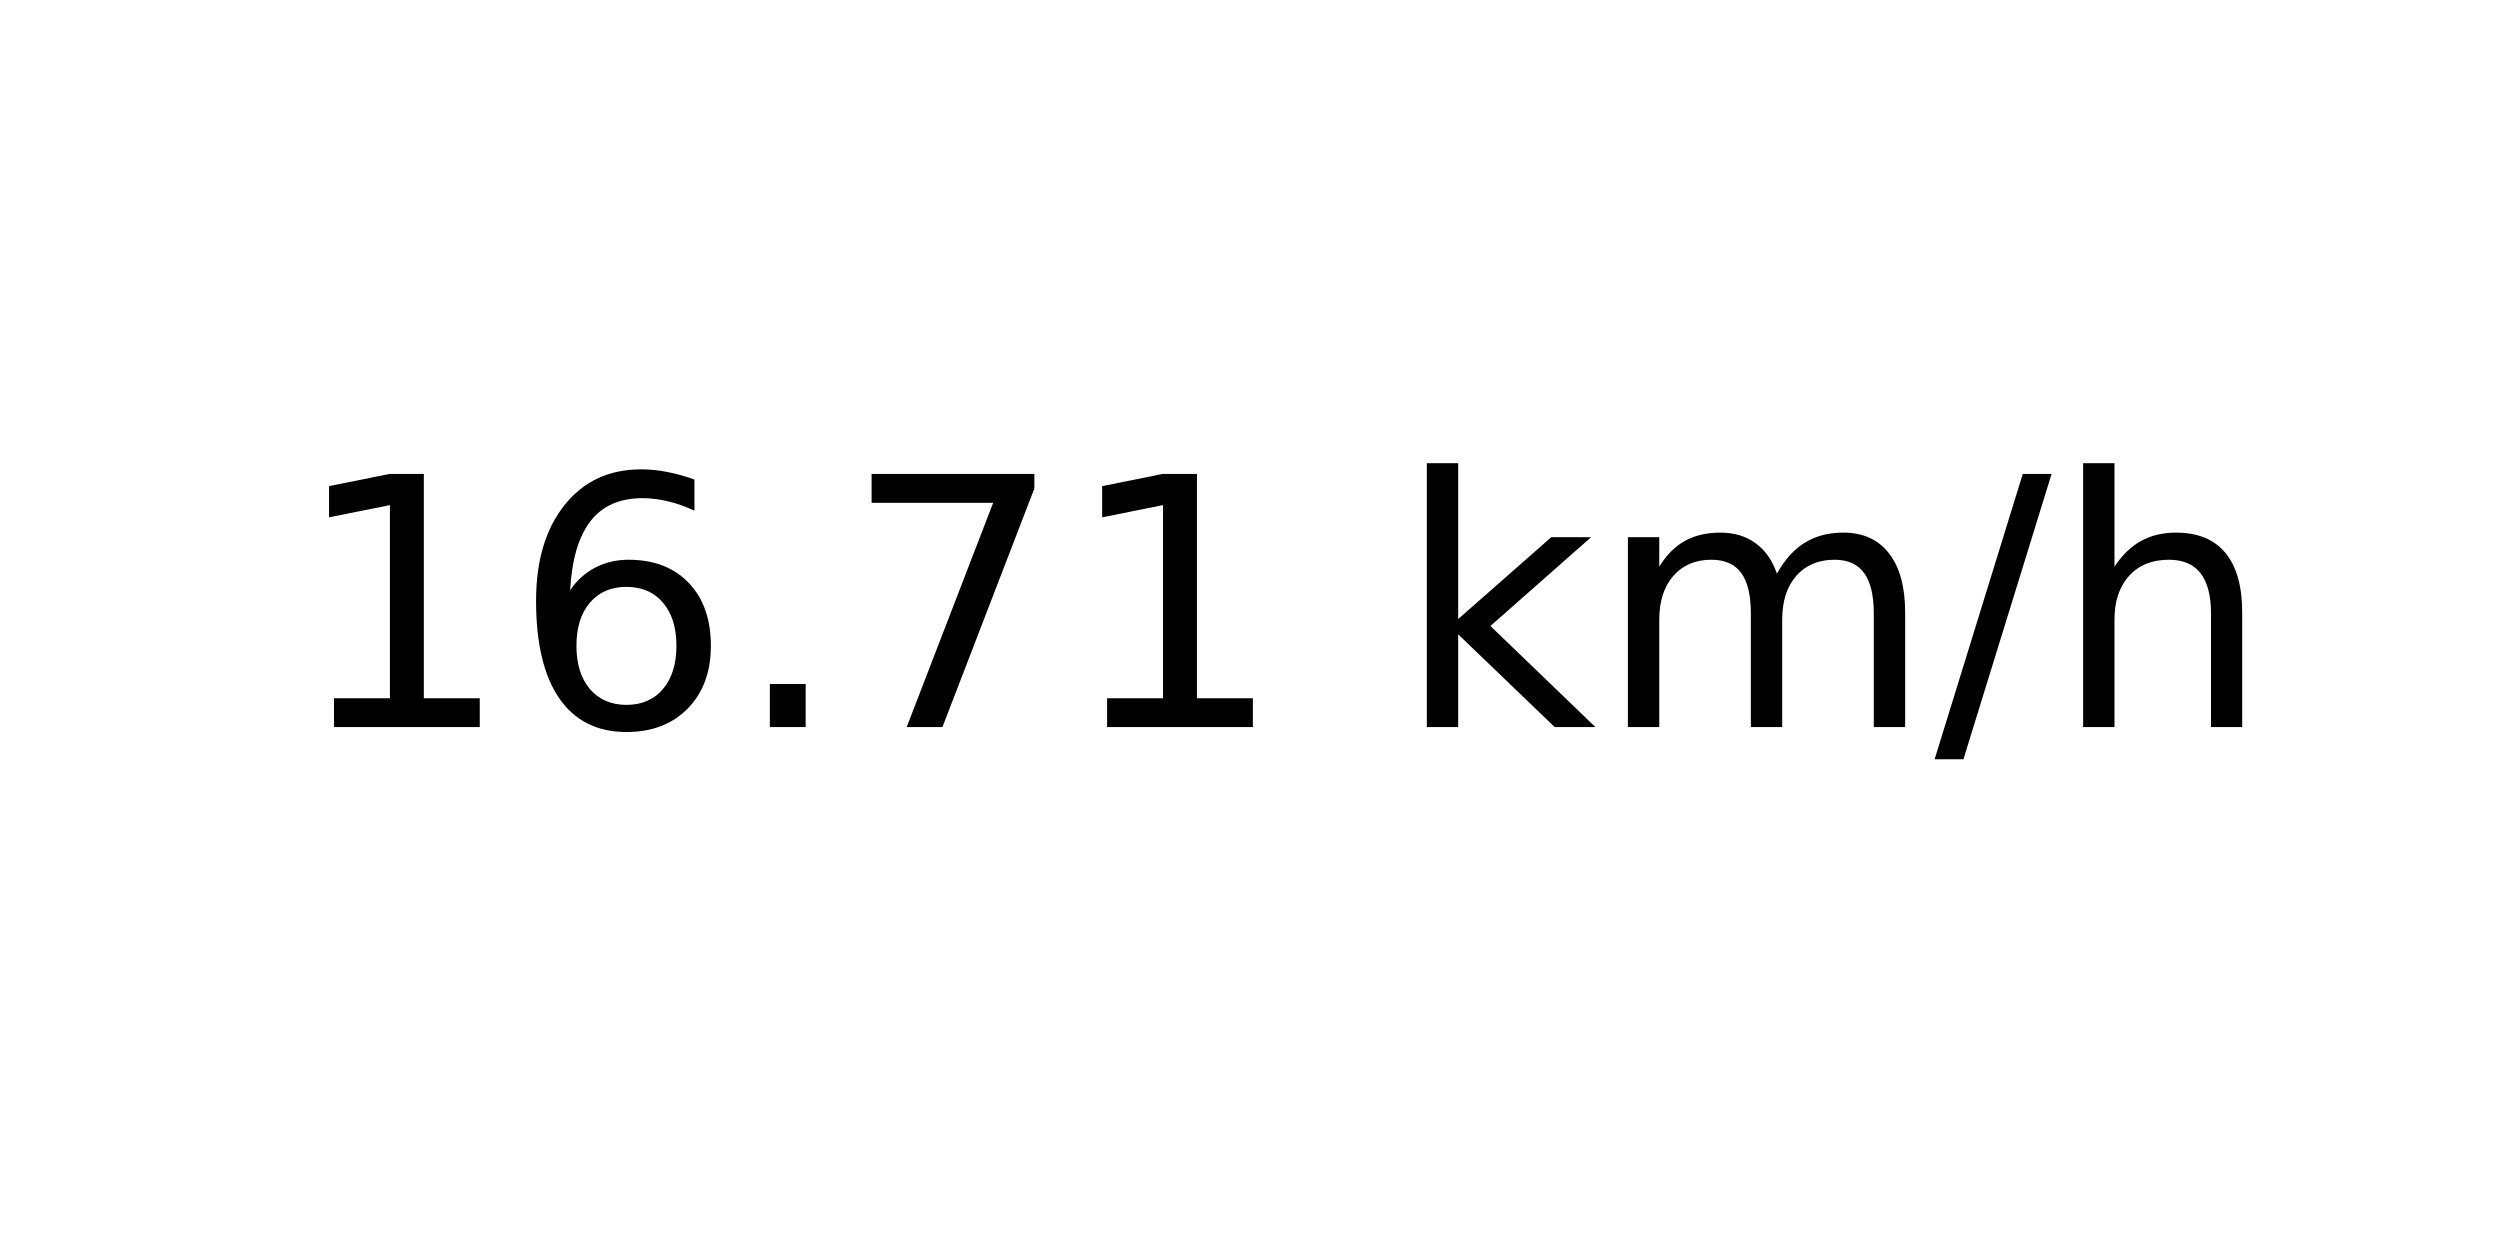
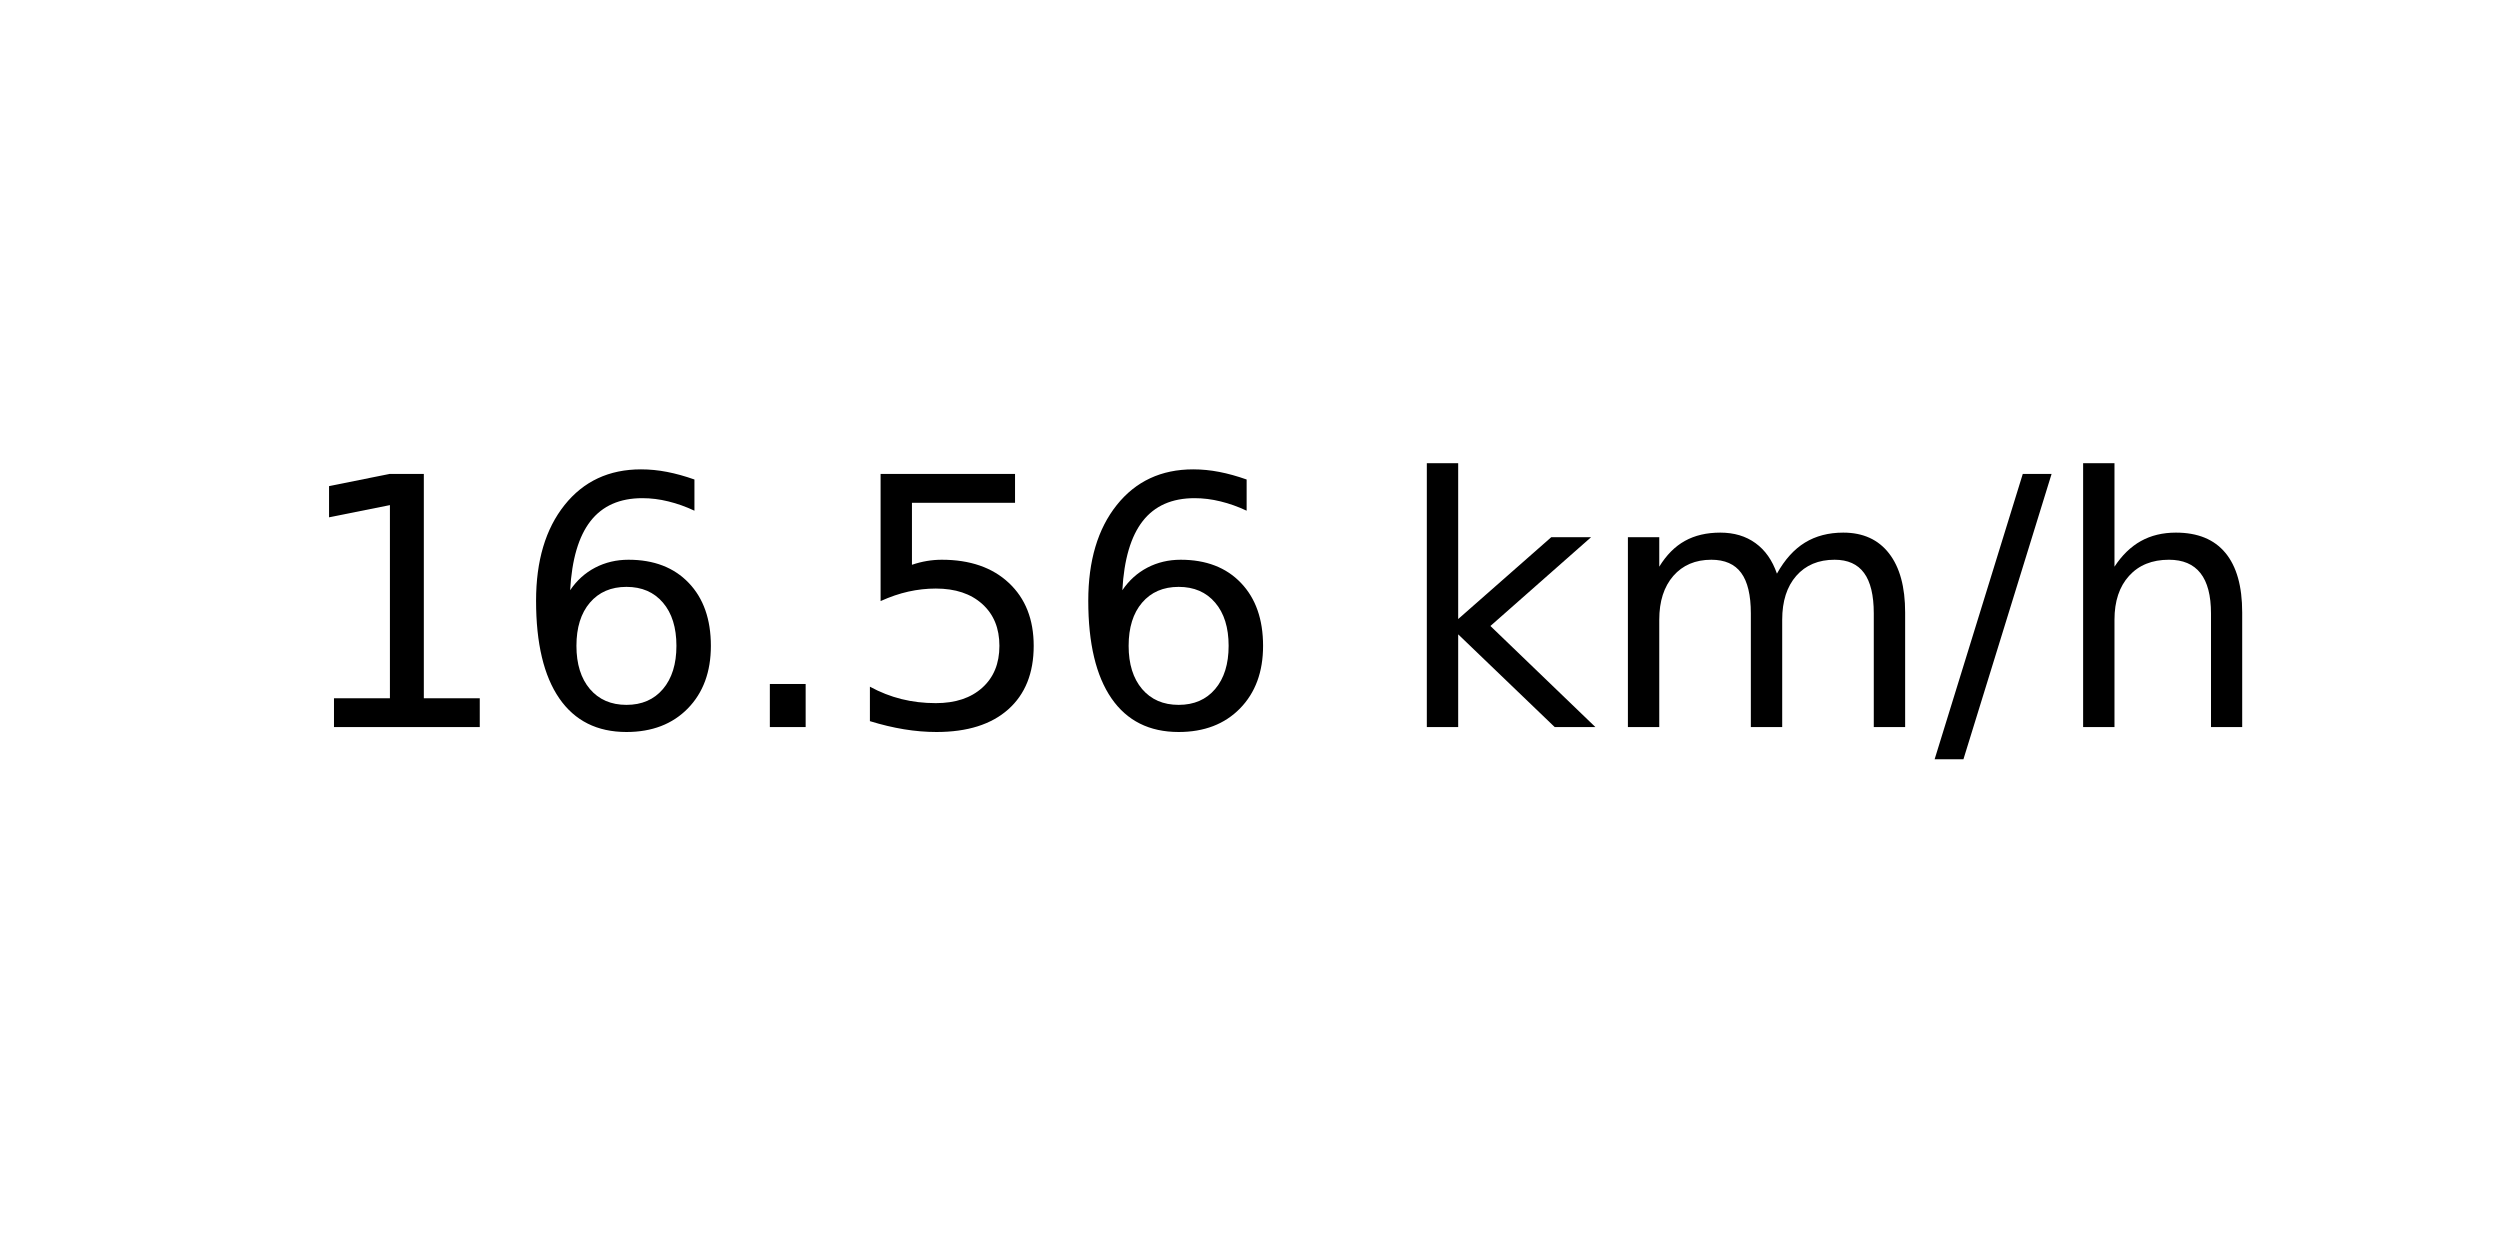
<svg xmlns="http://www.w3.org/2000/svg" xmlns:xlink="http://www.w3.org/1999/xlink" width="72pt" height="36pt" viewBox="0 0 72 36" version="1.1">
  <defs>
    <style type="text/css">*{stroke-linejoin: round; stroke-linecap: butt}</style>
  </defs>
  <g id="figure_1">
    <g id="axes_1">
      <g id="text_1">
        <g transform="translate(8.378125 20.93937) scale(0.1 -0.1)">
          <defs>
            <path id="DejaVuSans-31" d="M 794 531  L 1825 531  L 1825 4091  L 703 3866  L 703 4441  L 1819 4666  L 2450 4666  L 2450 531  L 3481 531  L 3481 0  L 794 0  L 794 531  z " transform="scale(0.015625)" />
            <path id="DejaVuSans-36" d="M 2113 2584  Q 1688 2584 1439 2293  Q 1191 2003 1191 1497  Q 1191 994 1439 701  Q 1688 409 2113 409  Q 2538 409 2786 701  Q 3034 994 3034 1497  Q 3034 2003 2786 2293  Q 2538 2584 2113 2584  z M 3366 4563  L 3366 3988  Q 3128 4100 2886 4159  Q 2644 4219 2406 4219  Q 1781 4219 1451 3797  Q 1122 3375 1075 2522  Q 1259 2794 1537 2939  Q 1816 3084 2150 3084  Q 2853 3084 3261 2657  Q 3669 2231 3669 1497  Q 3669 778 3244 343  Q 2819 -91 2113 -91  Q 1303 -91 875 529  Q 447 1150 447 2328  Q 447 3434 972 4092  Q 1497 4750 2381 4750  Q 2619 4750 2861 4703  Q 3103 4656 3366 4563  z " transform="scale(0.015625)" />
            <path id="DejaVuSans-2e" d="M 684 794  L 1344 794  L 1344 0  L 684 0  L 684 794  z " transform="scale(0.015625)" />
-             <path id="DejaVuSans-37" d="M 525 4666  L 3525 4666  L 3525 4397  L 1831 0  L 1172 0  L 2766 4134  L 525 4134  L 525 4666  z " transform="scale(0.015625)" />
+             <path id="DejaVuSans-35" d="M 691 4666  L 3169 4666  L 3169 4134  L 1269 4134  L 1269 2991  Q 1406 3038 1543 3061  Q 1681 3084 1819 3084  Q 2600 3084 3056 2656  Q 3513 2228 3513 1497  Q 3513 744 3044 326  Q 2575 -91 1722 -91  Q 1428 -91 1123 -41  Q 819 9 494 109  L 494 744  Q 775 591 1075 516  Q 1375 441 1709 441  Q 2250 441 2565 725  Q 2881 1009 2881 1497  Q 2881 1984 2565 2268  Q 2250 2553 1709 2553  Q 1456 2553 1204 2497  Q 953 2441 691 2322  L 691 4666  z " transform="scale(0.015625)" />
            <path id="DejaVuSans-20" transform="scale(0.015625)" />
            <path id="DejaVuSans-6b" d="M 581 4863  L 1159 4863  L 1159 1991  L 2875 3500  L 3609 3500  L 1753 1863  L 3688 0  L 2938 0  L 1159 1709  L 1159 0  L 581 0  L 581 4863  z " transform="scale(0.015625)" />
            <path id="DejaVuSans-6d" d="M 3328 2828  Q 3544 3216 3844 3400  Q 4144 3584 4550 3584  Q 5097 3584 5394 3201  Q 5691 2819 5691 2113  L 5691 0  L 5113 0  L 5113 2094  Q 5113 2597 4934 2840  Q 4756 3084 4391 3084  Q 3944 3084 3684 2787  Q 3425 2491 3425 1978  L 3425 0  L 2847 0  L 2847 2094  Q 2847 2600 2669 2842  Q 2491 3084 2119 3084  Q 1678 3084 1418 2786  Q 1159 2488 1159 1978  L 1159 0  L 581 0  L 581 3500  L 1159 3500  L 1159 2956  Q 1356 3278 1631 3431  Q 1906 3584 2284 3584  Q 2666 3584 2933 3390  Q 3200 3197 3328 2828  z " transform="scale(0.015625)" />
            <path id="DejaVuSans-2f" d="M 1625 4666  L 2156 4666  L 531 -594  L 0 -594  L 1625 4666  z " transform="scale(0.015625)" />
            <path id="DejaVuSans-68" d="M 3513 2113  L 3513 0  L 2938 0  L 2938 2094  Q 2938 2591 2744 2837  Q 2550 3084 2163 3084  Q 1697 3084 1428 2787  Q 1159 2491 1159 1978  L 1159 0  L 581 0  L 581 4863  L 1159 4863  L 1159 2956  Q 1366 3272 1645 3428  Q 1925 3584 2291 3584  Q 2894 3584 3203 3211  Q 3513 2838 3513 2113  z " transform="scale(0.015625)" />
          </defs>
          <use xlink:href="#DejaVuSans-31" />
          <use xlink:href="#DejaVuSans-36" x="63.623" />
          <use xlink:href="#DejaVuSans-2e" x="127.246" />
-           <use xlink:href="#DejaVuSans-37" x="159.033" />
-           <use xlink:href="#DejaVuSans-31" x="222.656" />
+           <use xlink:href="#DejaVuSans-35" x="159.033" />
+           <use xlink:href="#DejaVuSans-36" x="222.656" />
          <use xlink:href="#DejaVuSans-20" x="286.279" />
          <use xlink:href="#DejaVuSans-6b" x="318.066" />
          <use xlink:href="#DejaVuSans-6d" x="375.977" />
          <use xlink:href="#DejaVuSans-2f" x="473.389" />
          <use xlink:href="#DejaVuSans-68" x="507.08" />
        </g>
      </g>
    </g>
  </g>
</svg>
